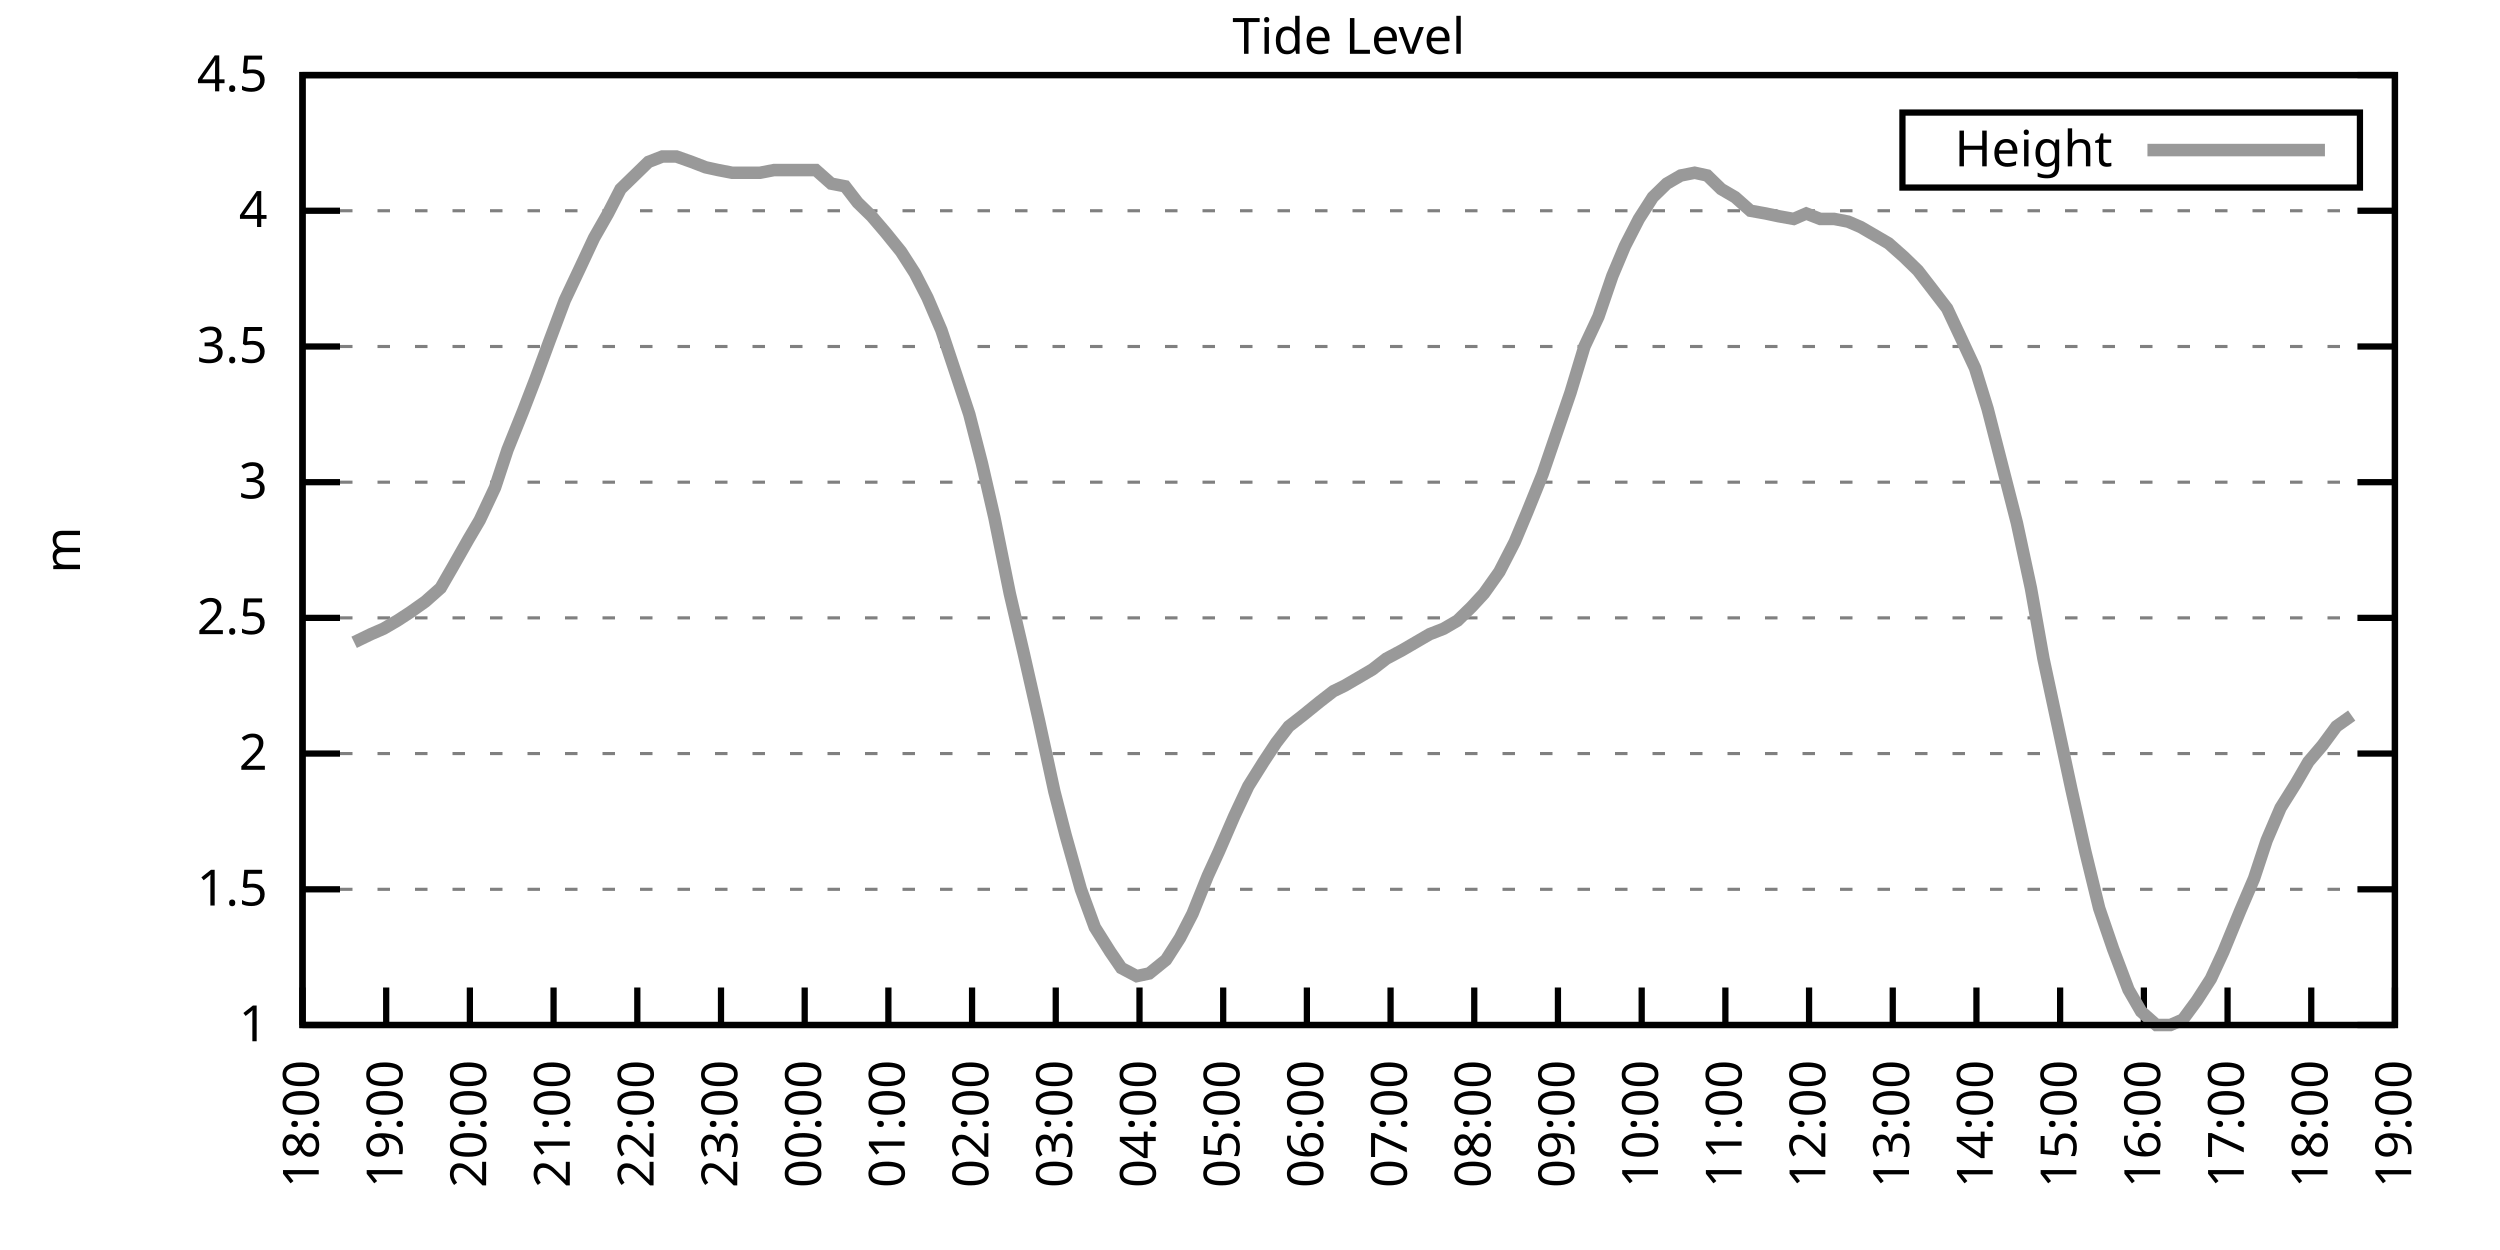
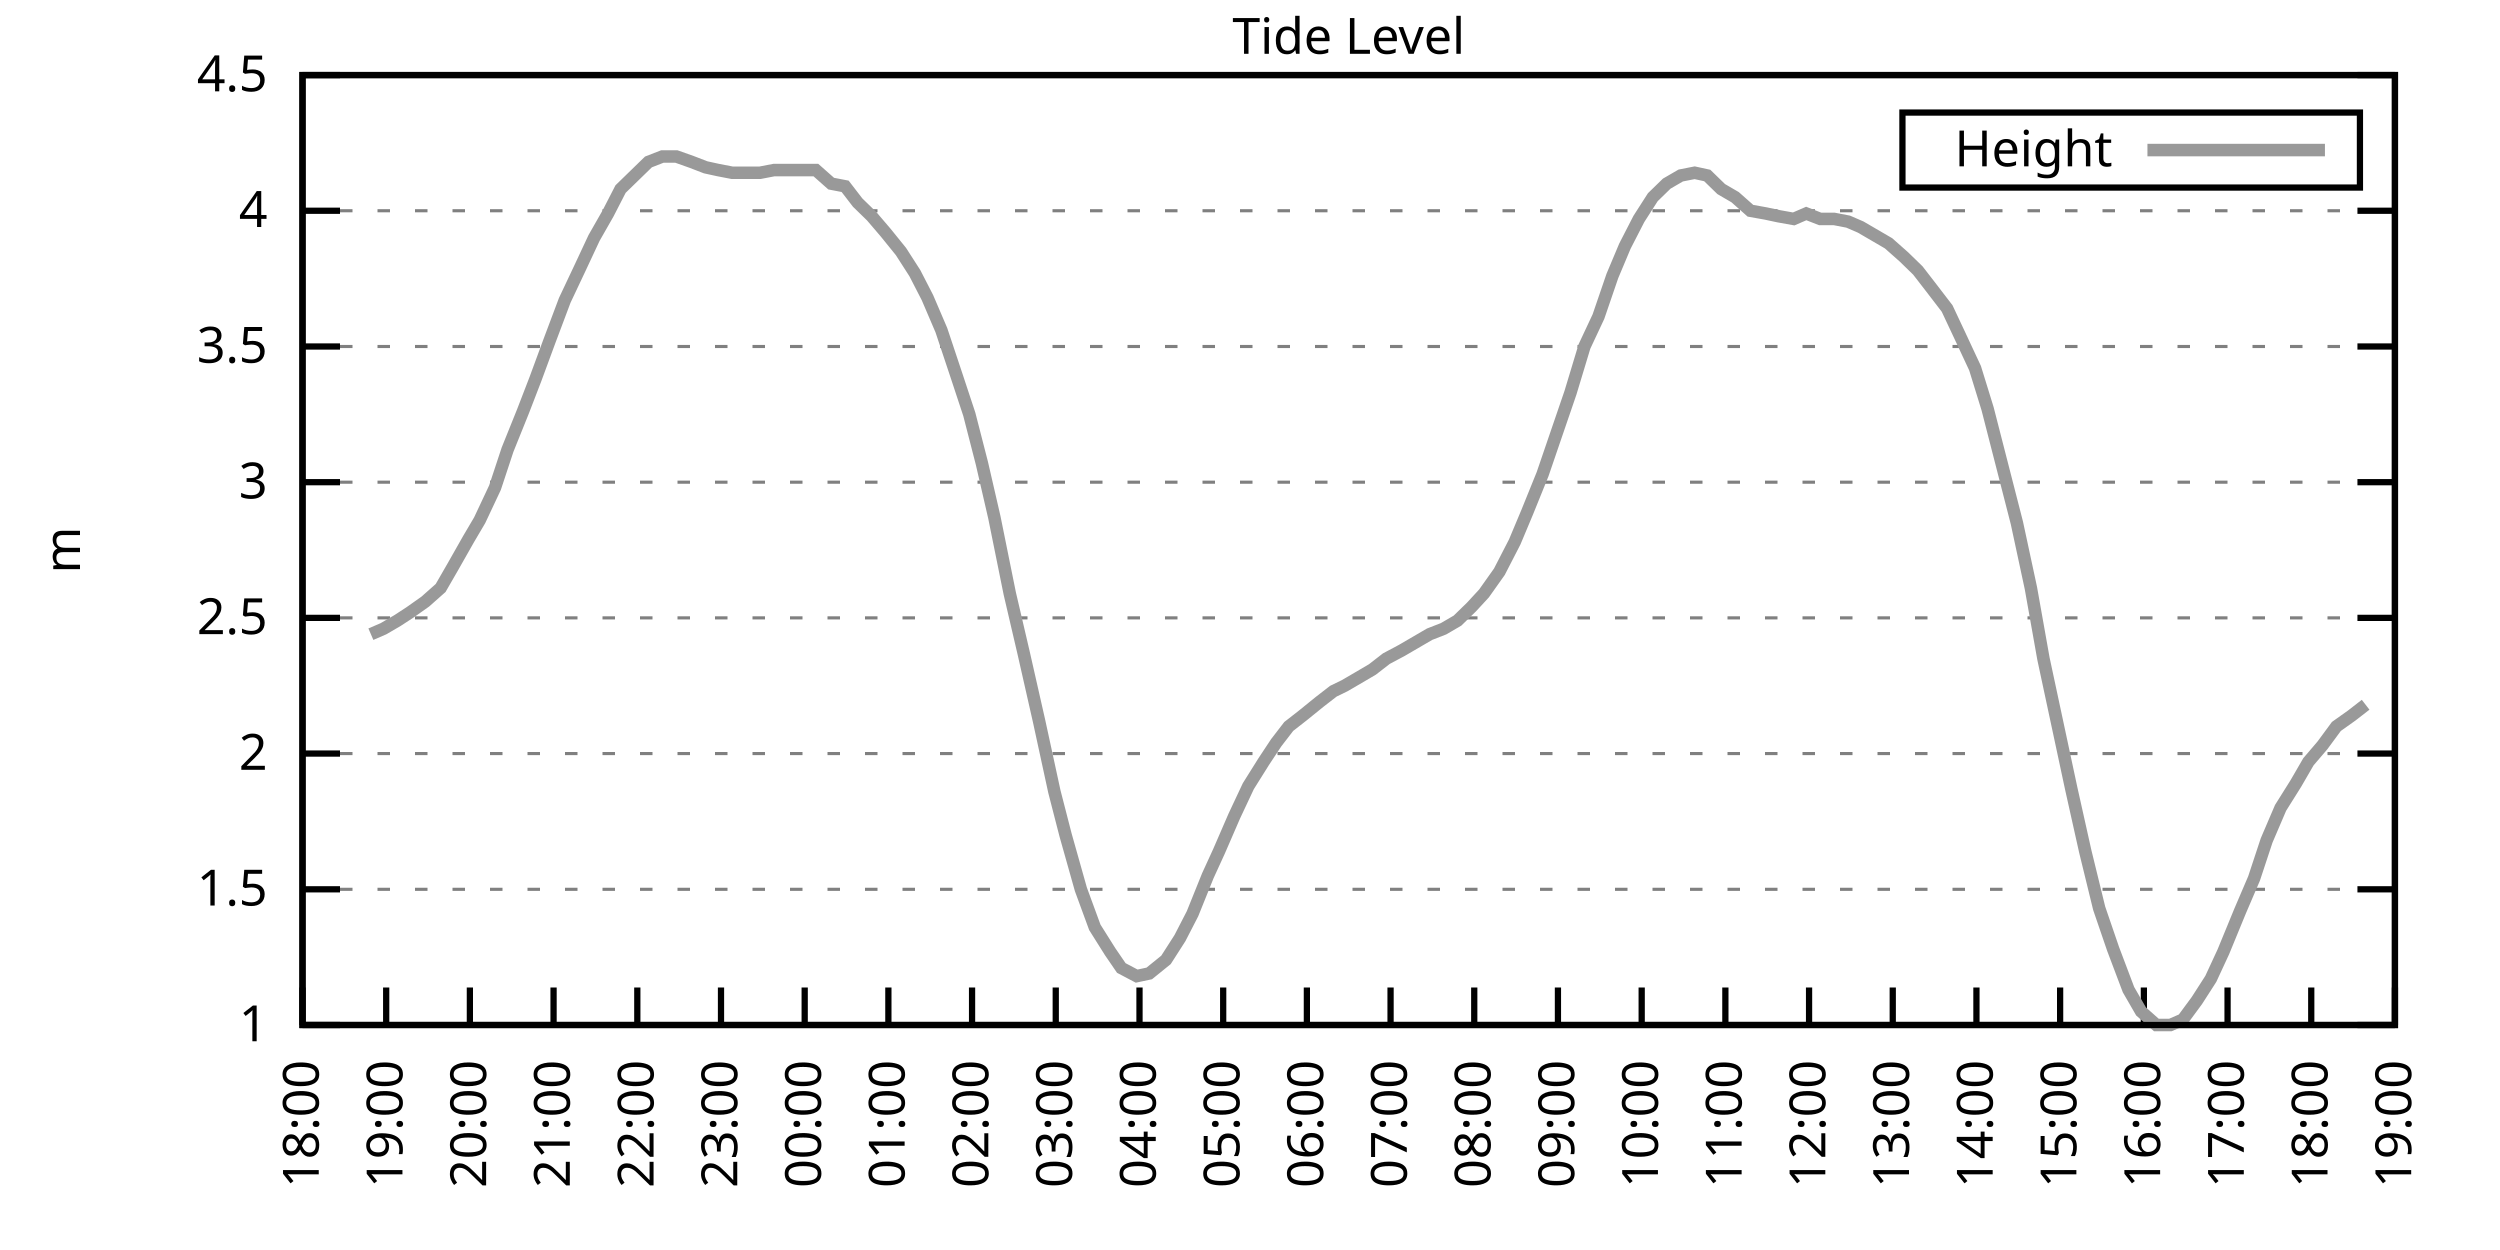
<svg xmlns="http://www.w3.org/2000/svg" xmlns:xlink="http://www.w3.org/1999/xlink" width="400" height="200" viewBox="0 0 400 200">
  <g id="gnuplot_canvas">
    <rect x="0" y="0" width="400" height="200" fill="none" />
    <defs>
      <circle id="gpDot" r="0.5" stroke-width="0.5" stroke="currentColor" />
      <path id="gpPt0" stroke-width="0.333" stroke="currentColor" d="M-1,0 h2 M0,-1 v2" />
      <path id="gpPt1" stroke-width="0.333" stroke="currentColor" d="M-1,-1 L1,1 M1,-1 L-1,1" />
      <path id="gpPt2" stroke-width="0.333" stroke="currentColor" d="M-1,0 L1,0 M0,-1 L0,1 M-1,-1 L1,1 M-1,1 L1,-1" />
      <rect id="gpPt3" stroke-width="0.333" stroke="currentColor" x="-1" y="-1" width="2" height="2" />
      <rect id="gpPt4" stroke-width="0.333" stroke="currentColor" fill="currentColor" x="-1" y="-1" width="2" height="2" />
      <circle id="gpPt5" stroke-width="0.333" stroke="currentColor" cx="0" cy="0" r="1" />
      <use xlink:href="#gpPt5" id="gpPt6" fill="currentColor" stroke="none" />
      <path id="gpPt7" stroke-width="0.333" stroke="currentColor" d="M0,-1.33 L-1.33,0.67 L1.33,0.67 z" />
      <use xlink:href="#gpPt7" id="gpPt8" fill="currentColor" stroke="none" />
      <use xlink:href="#gpPt7" id="gpPt9" stroke="currentColor" transform="rotate(180)" />
      <use xlink:href="#gpPt9" id="gpPt10" fill="currentColor" stroke="none" />
      <use xlink:href="#gpPt3" id="gpPt11" stroke="currentColor" transform="rotate(45)" />
      <use xlink:href="#gpPt11" id="gpPt12" fill="currentColor" stroke="none" />
      <path id="gpPt13" stroke-width="0.333" stroke="currentColor" d="M0,1.330 L1.265,0.411 L0.782,-1.067 L-0.782,-1.076 L-1.265,0.411 z" />
      <use xlink:href="#gpPt13" id="gpPt14" fill="currentColor" stroke="none" />
      <filter id="textbox" filterUnits="objectBoundingBox" x="0" y="0" height="1" width="1">
        <feFlood flood-color="white" flood-opacity="1" result="bgnd" />
        <feComposite in="SourceGraphic" in2="bgnd" operator="atop" />
      </filter>
      <filter id="greybox" filterUnits="objectBoundingBox" x="0" y="0" height="1" width="1">
        <feFlood flood-color="lightgrey" flood-opacity="1" result="grey" />
        <feComposite in="SourceGraphic" in2="grey" operator="atop" />
      </filter>
    </defs>
    <g fill="none" color="white" stroke="currentColor" stroke-width="1.00" stroke-linecap="butt" stroke-linejoin="miter">
</g>
    <g fill="none" color="black" stroke="currentColor" stroke-width="1.00" stroke-linecap="butt" stroke-linejoin="miter">
      <g stroke="none" shape-rendering="crispEdges">
        <polygon fill="rgb(255, 255, 255)" points="48.40,164.00 383.18,164.00 383.18,12.02 48.40,12.02 " />
      </g>
    </g>
    <g fill="none" color="black" stroke="currentColor" stroke-width="1.00" stroke-linecap="butt" stroke-linejoin="miter">
</g>
    <g fill="none" color="black" stroke="black" stroke-width="0.50" stroke-linecap="butt" stroke-linejoin="miter">
</g>
    <g fill="none" color="gray" stroke="currentColor" stroke-width="0.50" stroke-linecap="butt" stroke-linejoin="miter">
      <path stroke="gray" stroke-dasharray="2,4" class="gridline" d="M48.40,164.00 L383.19,164.00  " />
    </g>
    <g fill="none" color="gray" stroke="gray" stroke-width="1.00" stroke-linecap="butt" stroke-linejoin="miter">
</g>
    <g fill="none" color="black" stroke="currentColor" stroke-width="1.00" stroke-linecap="butt" stroke-linejoin="miter">
      <path stroke="black" d="M48.40,164.00 L54.40,164.00 M383.19,164.00 L377.19,164.00  " />
      <g transform="translate(42.80,166.60)" stroke="none" fill="black" font-family="Sans" font-size="8.00" text-anchor="end">
        <text>
          <tspan font-family="Sans"> 1</tspan>
        </text>
      </g>
    </g>
    <g fill="none" color="black" stroke="currentColor" stroke-width="1.00" stroke-linecap="butt" stroke-linejoin="miter">
</g>
    <g fill="none" color="black" stroke="black" stroke-width="0.50" stroke-linecap="butt" stroke-linejoin="miter">
</g>
    <g fill="none" color="gray" stroke="currentColor" stroke-width="0.50" stroke-linecap="butt" stroke-linejoin="miter">
      <path stroke="gray" stroke-dasharray="2,4" class="gridline" d="M48.40,142.29 L383.19,142.29  " />
    </g>
    <g fill="none" color="gray" stroke="gray" stroke-width="1.00" stroke-linecap="butt" stroke-linejoin="miter">
</g>
    <g fill="none" color="black" stroke="currentColor" stroke-width="1.00" stroke-linecap="butt" stroke-linejoin="miter">
      <path stroke="black" d="M48.40,142.29 L54.40,142.29 M383.19,142.29 L377.19,142.29  " />
      <g transform="translate(42.80,144.89)" stroke="none" fill="black" font-family="Sans" font-size="8.00" text-anchor="end">
        <text>
          <tspan font-family="Sans"> 1.5</tspan>
        </text>
      </g>
    </g>
    <g fill="none" color="black" stroke="currentColor" stroke-width="1.00" stroke-linecap="butt" stroke-linejoin="miter">
</g>
    <g fill="none" color="black" stroke="black" stroke-width="0.50" stroke-linecap="butt" stroke-linejoin="miter">
</g>
    <g fill="none" color="gray" stroke="currentColor" stroke-width="0.50" stroke-linecap="butt" stroke-linejoin="miter">
      <path stroke="gray" stroke-dasharray="2,4" class="gridline" d="M48.40,120.57 L383.19,120.57  " />
    </g>
    <g fill="none" color="gray" stroke="gray" stroke-width="1.00" stroke-linecap="butt" stroke-linejoin="miter">
</g>
    <g fill="none" color="black" stroke="currentColor" stroke-width="1.00" stroke-linecap="butt" stroke-linejoin="miter">
      <path stroke="black" d="M48.40,120.57 L54.40,120.57 M383.19,120.57 L377.19,120.57  " />
      <g transform="translate(42.80,123.17)" stroke="none" fill="black" font-family="Sans" font-size="8.00" text-anchor="end">
        <text>
          <tspan font-family="Sans"> 2</tspan>
        </text>
      </g>
    </g>
    <g fill="none" color="black" stroke="currentColor" stroke-width="1.00" stroke-linecap="butt" stroke-linejoin="miter">
</g>
    <g fill="none" color="black" stroke="black" stroke-width="0.50" stroke-linecap="butt" stroke-linejoin="miter">
</g>
    <g fill="none" color="gray" stroke="currentColor" stroke-width="0.50" stroke-linecap="butt" stroke-linejoin="miter">
      <path stroke="gray" stroke-dasharray="2,4" class="gridline" d="M48.40,98.86 L383.19,98.86  " />
    </g>
    <g fill="none" color="gray" stroke="gray" stroke-width="1.00" stroke-linecap="butt" stroke-linejoin="miter">
</g>
    <g fill="none" color="black" stroke="currentColor" stroke-width="1.00" stroke-linecap="butt" stroke-linejoin="miter">
      <path stroke="black" d="M48.40,98.86 L54.40,98.86 M383.19,98.86 L377.19,98.86  " />
      <g transform="translate(42.80,101.46)" stroke="none" fill="black" font-family="Sans" font-size="8.00" text-anchor="end">
        <text>
          <tspan font-family="Sans"> 2.5</tspan>
        </text>
      </g>
    </g>
    <g fill="none" color="black" stroke="currentColor" stroke-width="1.00" stroke-linecap="butt" stroke-linejoin="miter">
</g>
    <g fill="none" color="black" stroke="black" stroke-width="0.50" stroke-linecap="butt" stroke-linejoin="miter">
</g>
    <g fill="none" color="gray" stroke="currentColor" stroke-width="0.50" stroke-linecap="butt" stroke-linejoin="miter">
      <path stroke="gray" stroke-dasharray="2,4" class="gridline" d="M48.40,77.15 L383.19,77.15  " />
    </g>
    <g fill="none" color="gray" stroke="gray" stroke-width="1.00" stroke-linecap="butt" stroke-linejoin="miter">
</g>
    <g fill="none" color="black" stroke="currentColor" stroke-width="1.00" stroke-linecap="butt" stroke-linejoin="miter">
      <path stroke="black" d="M48.40,77.15 L54.40,77.15 M383.19,77.15 L377.19,77.15  " />
      <g transform="translate(42.80,79.75)" stroke="none" fill="black" font-family="Sans" font-size="8.00" text-anchor="end">
        <text>
          <tspan font-family="Sans"> 3</tspan>
        </text>
      </g>
    </g>
    <g fill="none" color="black" stroke="currentColor" stroke-width="1.00" stroke-linecap="butt" stroke-linejoin="miter">
</g>
    <g fill="none" color="black" stroke="black" stroke-width="0.50" stroke-linecap="butt" stroke-linejoin="miter">
</g>
    <g fill="none" color="gray" stroke="currentColor" stroke-width="0.50" stroke-linecap="butt" stroke-linejoin="miter">
      <path stroke="gray" stroke-dasharray="2,4" class="gridline" d="M48.40,55.44 L383.19,55.44  " />
    </g>
    <g fill="none" color="gray" stroke="gray" stroke-width="1.00" stroke-linecap="butt" stroke-linejoin="miter">
</g>
    <g fill="none" color="black" stroke="currentColor" stroke-width="1.00" stroke-linecap="butt" stroke-linejoin="miter">
      <path stroke="black" d="M48.40,55.44 L54.40,55.44 M383.19,55.44 L377.19,55.44  " />
      <g transform="translate(42.80,58.04)" stroke="none" fill="black" font-family="Sans" font-size="8.00" text-anchor="end">
        <text>
          <tspan font-family="Sans"> 3.5</tspan>
        </text>
      </g>
    </g>
    <g fill="none" color="black" stroke="currentColor" stroke-width="1.00" stroke-linecap="butt" stroke-linejoin="miter">
</g>
    <g fill="none" color="black" stroke="black" stroke-width="0.50" stroke-linecap="butt" stroke-linejoin="miter">
</g>
    <g fill="none" color="gray" stroke="currentColor" stroke-width="0.50" stroke-linecap="butt" stroke-linejoin="miter">
      <path stroke="gray" stroke-dasharray="2,4" class="gridline" d="M48.40,33.72 L383.19,33.72  " />
    </g>
    <g fill="none" color="gray" stroke="gray" stroke-width="1.00" stroke-linecap="butt" stroke-linejoin="miter">
</g>
    <g fill="none" color="black" stroke="currentColor" stroke-width="1.00" stroke-linecap="butt" stroke-linejoin="miter">
      <path stroke="black" d="M48.40,33.72 L54.40,33.72 M383.19,33.72 L377.19,33.72  " />
      <g transform="translate(42.80,36.32)" stroke="none" fill="black" font-family="Sans" font-size="8.00" text-anchor="end">
        <text>
          <tspan font-family="Sans"> 4</tspan>
        </text>
      </g>
    </g>
    <g fill="none" color="black" stroke="currentColor" stroke-width="1.00" stroke-linecap="butt" stroke-linejoin="miter">
</g>
    <g fill="none" color="black" stroke="black" stroke-width="0.50" stroke-linecap="butt" stroke-linejoin="miter">
</g>
    <g fill="none" color="gray" stroke="currentColor" stroke-width="0.50" stroke-linecap="butt" stroke-linejoin="miter">
      <path stroke="gray" stroke-dasharray="2,4" class="gridline" d="M48.40,12.01 L383.19,12.01  " />
    </g>
    <g fill="none" color="gray" stroke="gray" stroke-width="1.00" stroke-linecap="butt" stroke-linejoin="miter">
</g>
    <g fill="none" color="black" stroke="currentColor" stroke-width="1.00" stroke-linecap="butt" stroke-linejoin="miter">
      <path stroke="black" d="M48.40,12.01 L54.40,12.01 M383.19,12.01 L377.19,12.01  " />
      <g transform="translate(42.80,14.61)" stroke="none" fill="black" font-family="Sans" font-size="8.00" text-anchor="end">
        <text>
          <tspan font-family="Sans"> 4.5</tspan>
        </text>
      </g>
    </g>
    <g fill="none" color="black" stroke="currentColor" stroke-width="1.00" stroke-linecap="butt" stroke-linejoin="miter">
      <path stroke="black" d="M48.40,164.00 L48.40,158.00  " />
      <g transform="translate(51.00,169.60) rotate(270.00)" stroke="none" fill="black" font-family="Sans" font-size="8.00" text-anchor="end">
        <text>
          <tspan font-family="Sans">18:00</tspan>
        </text>
      </g>
    </g>
    <g fill="none" color="black" stroke="currentColor" stroke-width="1.00" stroke-linecap="butt" stroke-linejoin="miter">
      <path stroke="black" d="M61.79,164.00 L61.79,158.00  " />
      <g transform="translate(64.39,169.60) rotate(270.00)" stroke="none" fill="black" font-family="Sans" font-size="8.00" text-anchor="end">
        <text>
          <tspan font-family="Sans">19:00</tspan>
        </text>
      </g>
    </g>
    <g fill="none" color="black" stroke="currentColor" stroke-width="1.00" stroke-linecap="butt" stroke-linejoin="miter">
      <path stroke="black" d="M75.18,164.00 L75.18,158.00  " />
      <g transform="translate(77.78,169.60) rotate(270.00)" stroke="none" fill="black" font-family="Sans" font-size="8.00" text-anchor="end">
        <text>
          <tspan font-family="Sans">20:00</tspan>
        </text>
      </g>
    </g>
    <g fill="none" color="black" stroke="currentColor" stroke-width="1.00" stroke-linecap="butt" stroke-linejoin="miter">
      <path stroke="black" d="M88.57,164.00 L88.57,158.00  " />
      <g transform="translate(91.17,169.60) rotate(270.00)" stroke="none" fill="black" font-family="Sans" font-size="8.00" text-anchor="end">
        <text>
          <tspan font-family="Sans">21:00</tspan>
        </text>
      </g>
    </g>
    <g fill="none" color="black" stroke="currentColor" stroke-width="1.00" stroke-linecap="butt" stroke-linejoin="miter">
      <path stroke="black" d="M101.97,164.00 L101.97,158.00  " />
      <g transform="translate(104.57,169.60) rotate(270.00)" stroke="none" fill="black" font-family="Sans" font-size="8.00" text-anchor="end">
        <text>
          <tspan font-family="Sans">22:00</tspan>
        </text>
      </g>
    </g>
    <g fill="none" color="black" stroke="currentColor" stroke-width="1.00" stroke-linecap="butt" stroke-linejoin="miter">
      <path stroke="black" d="M115.36,164.00 L115.36,158.00  " />
      <g transform="translate(117.96,169.60) rotate(270.00)" stroke="none" fill="black" font-family="Sans" font-size="8.00" text-anchor="end">
        <text>
          <tspan font-family="Sans">23:00</tspan>
        </text>
      </g>
    </g>
    <g fill="none" color="black" stroke="currentColor" stroke-width="1.00" stroke-linecap="butt" stroke-linejoin="miter">
      <path stroke="black" d="M128.75,164.00 L128.75,158.00  " />
      <g transform="translate(131.35,169.60) rotate(270.00)" stroke="none" fill="black" font-family="Sans" font-size="8.00" text-anchor="end">
        <text>
          <tspan font-family="Sans">00:00</tspan>
        </text>
      </g>
    </g>
    <g fill="none" color="black" stroke="currentColor" stroke-width="1.00" stroke-linecap="butt" stroke-linejoin="miter">
      <path stroke="black" d="M142.14,164.00 L142.14,158.00  " />
      <g transform="translate(144.74,169.60) rotate(270.00)" stroke="none" fill="black" font-family="Sans" font-size="8.00" text-anchor="end">
        <text>
          <tspan font-family="Sans">01:00</tspan>
        </text>
      </g>
    </g>
    <g fill="none" color="black" stroke="currentColor" stroke-width="1.00" stroke-linecap="butt" stroke-linejoin="miter">
      <path stroke="black" d="M155.53,164.00 L155.53,158.00  " />
      <g transform="translate(158.13,169.60) rotate(270.00)" stroke="none" fill="black" font-family="Sans" font-size="8.00" text-anchor="end">
        <text>
          <tspan font-family="Sans">02:00</tspan>
        </text>
      </g>
    </g>
    <g fill="none" color="black" stroke="currentColor" stroke-width="1.00" stroke-linecap="butt" stroke-linejoin="miter">
      <path stroke="black" d="M168.92,164.00 L168.92,158.00  " />
      <g transform="translate(171.52,169.60) rotate(270.00)" stroke="none" fill="black" font-family="Sans" font-size="8.00" text-anchor="end">
        <text>
          <tspan font-family="Sans">03:00</tspan>
        </text>
      </g>
    </g>
    <g fill="none" color="black" stroke="currentColor" stroke-width="1.00" stroke-linecap="butt" stroke-linejoin="miter">
      <path stroke="black" d="M182.32,164.00 L182.32,158.00  " />
      <g transform="translate(184.92,169.60) rotate(270.00)" stroke="none" fill="black" font-family="Sans" font-size="8.00" text-anchor="end">
        <text>
          <tspan font-family="Sans">04:00</tspan>
        </text>
      </g>
    </g>
    <g fill="none" color="black" stroke="currentColor" stroke-width="1.00" stroke-linecap="butt" stroke-linejoin="miter">
      <path stroke="black" d="M195.71,164.00 L195.71,158.00  " />
      <g transform="translate(198.31,169.60) rotate(270.00)" stroke="none" fill="black" font-family="Sans" font-size="8.00" text-anchor="end">
        <text>
          <tspan font-family="Sans">05:00</tspan>
        </text>
      </g>
    </g>
    <g fill="none" color="black" stroke="currentColor" stroke-width="1.00" stroke-linecap="butt" stroke-linejoin="miter">
      <path stroke="black" d="M209.10,164.00 L209.10,158.00  " />
      <g transform="translate(211.70,169.60) rotate(270.00)" stroke="none" fill="black" font-family="Sans" font-size="8.00" text-anchor="end">
        <text>
          <tspan font-family="Sans">06:00</tspan>
        </text>
      </g>
    </g>
    <g fill="none" color="black" stroke="currentColor" stroke-width="1.00" stroke-linecap="butt" stroke-linejoin="miter">
      <path stroke="black" d="M222.49,164.00 L222.49,158.00  " />
      <g transform="translate(225.09,169.60) rotate(270.00)" stroke="none" fill="black" font-family="Sans" font-size="8.00" text-anchor="end">
        <text>
          <tspan font-family="Sans">07:00</tspan>
        </text>
      </g>
    </g>
    <g fill="none" color="black" stroke="currentColor" stroke-width="1.00" stroke-linecap="butt" stroke-linejoin="miter">
      <path stroke="black" d="M235.88,164.00 L235.88,158.00  " />
      <g transform="translate(238.48,169.60) rotate(270.00)" stroke="none" fill="black" font-family="Sans" font-size="8.00" text-anchor="end">
        <text>
          <tspan font-family="Sans">08:00</tspan>
        </text>
      </g>
    </g>
    <g fill="none" color="black" stroke="currentColor" stroke-width="1.00" stroke-linecap="butt" stroke-linejoin="miter">
      <path stroke="black" d="M249.27,164.00 L249.27,158.00  " />
      <g transform="translate(251.87,169.60) rotate(270.00)" stroke="none" fill="black" font-family="Sans" font-size="8.00" text-anchor="end">
        <text>
          <tspan font-family="Sans">09:00</tspan>
        </text>
      </g>
    </g>
    <g fill="none" color="black" stroke="currentColor" stroke-width="1.00" stroke-linecap="butt" stroke-linejoin="miter">
      <path stroke="black" d="M262.67,164.00 L262.67,158.00  " />
      <g transform="translate(265.27,169.60) rotate(270.00)" stroke="none" fill="black" font-family="Sans" font-size="8.00" text-anchor="end">
        <text>
          <tspan font-family="Sans">10:00</tspan>
        </text>
      </g>
    </g>
    <g fill="none" color="black" stroke="currentColor" stroke-width="1.00" stroke-linecap="butt" stroke-linejoin="miter">
      <path stroke="black" d="M276.06,164.00 L276.06,158.00  " />
      <g transform="translate(278.66,169.60) rotate(270.00)" stroke="none" fill="black" font-family="Sans" font-size="8.00" text-anchor="end">
        <text>
          <tspan font-family="Sans">11:00</tspan>
        </text>
      </g>
    </g>
    <g fill="none" color="black" stroke="currentColor" stroke-width="1.00" stroke-linecap="butt" stroke-linejoin="miter">
      <path stroke="black" d="M289.45,164.00 L289.45,158.00  " />
      <g transform="translate(292.05,169.60) rotate(270.00)" stroke="none" fill="black" font-family="Sans" font-size="8.00" text-anchor="end">
        <text>
          <tspan font-family="Sans">12:00</tspan>
        </text>
      </g>
    </g>
    <g fill="none" color="black" stroke="currentColor" stroke-width="1.00" stroke-linecap="butt" stroke-linejoin="miter">
      <path stroke="black" d="M302.84,164.00 L302.84,158.00  " />
      <g transform="translate(305.44,169.60) rotate(270.00)" stroke="none" fill="black" font-family="Sans" font-size="8.00" text-anchor="end">
        <text>
          <tspan font-family="Sans">13:00</tspan>
        </text>
      </g>
    </g>
    <g fill="none" color="black" stroke="currentColor" stroke-width="1.00" stroke-linecap="butt" stroke-linejoin="miter">
      <path stroke="black" d="M316.23,164.00 L316.23,158.00  " />
      <g transform="translate(318.83,169.60) rotate(270.00)" stroke="none" fill="black" font-family="Sans" font-size="8.00" text-anchor="end">
        <text>
          <tspan font-family="Sans">14:00</tspan>
        </text>
      </g>
    </g>
    <g fill="none" color="black" stroke="currentColor" stroke-width="1.00" stroke-linecap="butt" stroke-linejoin="miter">
      <path stroke="black" d="M329.62,164.00 L329.62,158.00  " />
      <g transform="translate(332.22,169.60) rotate(270.00)" stroke="none" fill="black" font-family="Sans" font-size="8.00" text-anchor="end">
        <text>
          <tspan font-family="Sans">15:00</tspan>
        </text>
      </g>
    </g>
    <g fill="none" color="black" stroke="currentColor" stroke-width="1.00" stroke-linecap="butt" stroke-linejoin="miter">
      <path stroke="black" d="M343.02,164.00 L343.02,158.00  " />
      <g transform="translate(345.62,169.60) rotate(270.00)" stroke="none" fill="black" font-family="Sans" font-size="8.00" text-anchor="end">
        <text>
          <tspan font-family="Sans">16:00</tspan>
        </text>
      </g>
    </g>
    <g fill="none" color="black" stroke="currentColor" stroke-width="1.00" stroke-linecap="butt" stroke-linejoin="miter">
      <path stroke="black" d="M356.41,164.00 L356.41,158.00  " />
      <g transform="translate(359.01,169.60) rotate(270.00)" stroke="none" fill="black" font-family="Sans" font-size="8.00" text-anchor="end">
        <text>
          <tspan font-family="Sans">17:00</tspan>
        </text>
      </g>
    </g>
    <g fill="none" color="black" stroke="currentColor" stroke-width="1.00" stroke-linecap="butt" stroke-linejoin="miter">
      <path stroke="black" d="M369.80,164.00 L369.80,158.00  " />
      <g transform="translate(372.40,169.60) rotate(270.00)" stroke="none" fill="black" font-family="Sans" font-size="8.00" text-anchor="end">
        <text>
          <tspan font-family="Sans">18:00</tspan>
        </text>
      </g>
    </g>
    <g fill="none" color="black" stroke="currentColor" stroke-width="1.00" stroke-linecap="butt" stroke-linejoin="miter">
      <path stroke="black" d="M383.19,164.00 L383.19,158.00  " />
      <g transform="translate(385.79,169.60) rotate(270.00)" stroke="none" fill="black" font-family="Sans" font-size="8.00" text-anchor="end">
        <text>
          <tspan font-family="Sans">19:00</tspan>
        </text>
      </g>
    </g>
    <g fill="none" color="black" stroke="currentColor" stroke-width="1.00" stroke-linecap="butt" stroke-linejoin="miter">
</g>
    <g fill="none" color="black" stroke="currentColor" stroke-width="1.00" stroke-linecap="butt" stroke-linejoin="miter">
      <path stroke="black" d="M48.40,12.01 L48.40,164.00 L383.19,164.00 L383.19,12.01 L48.40,12.01 Z  " />
    </g>
    <g fill="none" color="black" stroke="currentColor" stroke-width="1.00" stroke-linecap="butt" stroke-linejoin="miter">
</g>
    <g fill="none" color="black" stroke="currentColor" stroke-width="1.00" stroke-linecap="butt" stroke-linejoin="miter">
      <path stroke="black" d="M304.39,30.01 L304.39,18.01 L377.59,18.01 L377.59,30.01 L304.39,30.01 Z  " />
    </g>
    <g id="Tide_level_plot_1">
      <g fill="none" color="white" stroke="black" stroke-width="2.00" stroke-linecap="butt" stroke-linejoin="miter">
</g>
      <g fill="none" color="black" stroke="currentColor" stroke-width="2.00" stroke-linecap="butt" stroke-linejoin="miter">
        <g transform="translate(337.99,26.61)" stroke="none" fill="black" font-family="Sans" font-size="8.00" text-anchor="end">
          <text>
            <tspan font-family="Sans">Height</tspan>
          </text>
        </g>
      </g>
      <g fill="none" color="black" stroke="currentColor" stroke-width="2.00" stroke-linecap="butt" stroke-linejoin="miter">
-         <path stroke="rgb(153, 153, 153)" d="M343.59,24.01 L371.99,24.01 M56.66,102.77 L59.34,101.47 L61.35,100.60 L63.58,99.30 L65.59,97.99 L68.04,96.26   L70.50,94.08 L72.50,90.61 L74.96,86.27 L76.75,83.23 L79.20,78.02 L81.21,71.94 L83.66,65.86 L85.67,60.65   L87.91,54.57 L90.36,48.05 L92.82,42.84 L95.05,38.07 L97.28,34.16 L99.29,30.25 L101.52,28.08 L103.75,25.91   L105.98,25.04 L108.22,25.04 L110.67,25.91 L112.90,26.77 L114.91,27.21 L117.14,27.64 L119.38,27.64 L121.61,27.64   L123.84,27.21 L126.07,27.21 L128.53,27.21 L130.54,27.21 L132.99,29.38 L135.22,29.81 L137.23,32.42 L139.46,34.59   L141.69,37.20 L144.15,40.24 L146.38,43.71 L148.39,47.62 L150.62,52.83 L153.08,60.21 L155.09,66.29 L157.10,74.11   L159.10,82.79 L161.56,94.95 L163.79,104.51 L166.25,115.36 L168.70,126.65 L170.49,133.60 L172.94,142.29 L175.17,148.37   L177.63,152.28 L179.41,154.88 L181.87,156.18 L183.88,155.75 L186.56,153.58 L188.79,150.10 L190.80,146.20 L193.25,140.12   L195.04,136.21 L197.49,130.56 L199.73,125.79 L202.18,121.88 L204.19,118.84 L206.20,116.23 L208.43,114.49 L211.11,112.32   L213.34,110.59 L215.13,109.72 L217.36,108.42 L219.59,107.11 L221.82,105.38 L224.28,104.07 L226.51,102.77 L228.74,101.47   L230.97,100.60 L233.20,99.30 L235.44,97.12 L237.44,94.95 L239.90,91.48 L242.36,86.70 L244.36,81.93 L246.82,75.85   L249.05,69.33 L251.28,62.82 L253.51,55.44 L255.75,50.66 L257.98,44.15 L259.99,39.37 L262.22,35.03 L264.45,31.55   L266.68,29.38 L268.92,28.08 L271.15,27.64 L273.16,28.08 L275.39,30.25 L277.62,31.55 L280.07,33.72 L282.53,34.16   L284.54,34.59 L286.99,35.03 L289.00,34.16 L291.23,35.03 L293.47,35.03 L295.70,35.46 L297.71,36.33 L299.94,37.63   L302.17,38.93 L304.63,41.11 L306.86,43.28 L308.87,45.88 L311.54,49.36 L313.78,54.13 L316.01,58.91 L318.02,65.42   L320.25,74.11 L322.70,83.66 L324.94,94.08 L326.95,105.38 L329.18,115.80 L331.41,126.22 L333.64,136.21 L335.87,145.33   L338.10,151.84 L340.56,158.35 L342.57,161.83 L345.02,164.00 L347.26,164.00 L349.26,163.13 L351.50,160.09 L353.73,156.62   L355.74,152.28 L358.42,145.76 L360.65,140.55 L362.66,134.47 L364.89,129.26 L367.34,125.35 L369.35,121.88 L371.58,119.27   L373.82,116.23 L376.27,114.49  " />
+         <path stroke="rgb(153, 153, 153)" d="M343.59,24.01 L371.99,24.01 M59.34,101.47 L61.35,100.60 L63.58,99.30 L65.59,97.99 L68.04,96.26 L70.50,94.08   L72.50,90.61 L74.96,86.27 L76.75,83.23 L79.20,78.02 L81.21,71.94 L83.66,65.86 L85.67,60.65 L87.91,54.57   L90.36,48.05 L92.82,42.84 L95.05,38.07 L97.28,34.16 L99.29,30.25 L101.52,28.08 L103.75,25.91 L105.98,25.04   L108.22,25.04 L110.67,25.91 L112.90,26.77 L114.91,27.21 L117.14,27.64 L119.38,27.64 L121.61,27.64 L123.84,27.21   L126.07,27.21 L128.53,27.21 L130.54,27.21 L132.99,29.38 L135.22,29.81 L137.23,32.42 L139.46,34.59 L141.69,37.20   L144.15,40.24 L146.38,43.71 L148.39,47.62 L150.62,52.83 L153.08,60.21 L155.09,66.29 L157.10,74.11 L159.10,82.79   L161.56,94.95 L163.79,104.51 L166.25,115.36 L168.70,126.65 L170.49,133.60 L172.94,142.29 L175.17,148.37 L177.63,152.28   L179.41,154.88 L181.87,156.18 L183.88,155.75 L186.56,153.58 L188.79,150.10 L190.80,146.20 L193.25,140.12 L195.04,136.21   L197.49,130.56 L199.73,125.79 L202.18,121.88 L204.19,118.84 L206.20,116.23 L208.43,114.49 L211.11,112.32 L213.34,110.59   L215.13,109.72 L217.36,108.42 L219.59,107.11 L221.82,105.38 L224.28,104.07 L226.51,102.77 L228.74,101.47 L230.97,100.60   L233.20,99.30 L235.44,97.12 L237.44,94.95 L239.90,91.48 L242.36,86.70 L244.36,81.93 L246.82,75.85 L249.05,69.33   L251.28,62.82 L253.51,55.44 L255.75,50.66 L257.98,44.15 L259.99,39.37 L262.22,35.03 L264.45,31.55 L266.68,29.38   L268.92,28.08 L271.15,27.64 L273.16,28.08 L275.39,30.25 L277.62,31.55 L280.07,33.72 L282.53,34.16 L284.54,34.59   L286.99,35.03 L289.00,34.16 L291.23,35.03 L293.47,35.03 L295.70,35.46 L297.71,36.33 L299.94,37.63 L302.17,38.93   L304.63,41.11 L306.86,43.28 L308.87,45.88 L311.54,49.36 L313.78,54.13 L316.01,58.91 L318.02,65.42 L320.25,74.11   L322.70,83.66 L324.94,94.08 L326.95,105.38 L329.18,115.80 L331.41,126.22 L333.64,136.21 L335.87,145.33 L338.10,151.84   L340.56,158.35 L342.57,161.83 L345.02,164.00 L347.26,164.00 L349.26,163.13 L351.50,160.09 L353.73,156.62 L355.74,152.28   L358.42,145.76 L360.65,140.55 L362.66,134.47 L364.89,129.26 L367.34,125.35 L369.35,121.88 L371.58,119.27 L373.82,116.23   L376.27,114.49 L378.50,112.76  " />
      </g>
    </g>
    <g fill="none" color="black" stroke="currentColor" stroke-width="2.00" stroke-linecap="butt" stroke-linejoin="miter">
</g>
    <g fill="none" color="black" stroke="black" stroke-width="1.00" stroke-linecap="butt" stroke-linejoin="miter">
</g>
    <g fill="none" color="black" stroke="currentColor" stroke-width="1.00" stroke-linecap="butt" stroke-linejoin="miter">
      <path stroke="black" d="M48.40,12.01 L48.40,164.00 L383.19,164.00 L383.19,12.01 L48.40,12.01 Z  " />
      <g transform="translate(12.80,88.01) rotate(270.00)" stroke="none" fill="black" font-family="Sans" font-size="8.00" text-anchor="middle">
        <text>
          <tspan font-family="Sans">m</tspan>
        </text>
      </g>
    </g>
    <g fill="none" color="black" stroke="currentColor" stroke-width="1.00" stroke-linecap="butt" stroke-linejoin="miter">
</g>
    <g fill="none" color="black" stroke="currentColor" stroke-width="1.00" stroke-linecap="butt" stroke-linejoin="miter">
      <g transform="translate(215.79,8.61)" stroke="none" fill="black" font-family="Sans" font-size="8.00" text-anchor="middle">
        <text>
          <tspan font-family="Sans">Tide Level</tspan>
        </text>
      </g>
    </g>
    <g fill="none" color="black" stroke="currentColor" stroke-width="1.00" stroke-linecap="butt" stroke-linejoin="miter">
</g>
  </g>
</svg>
